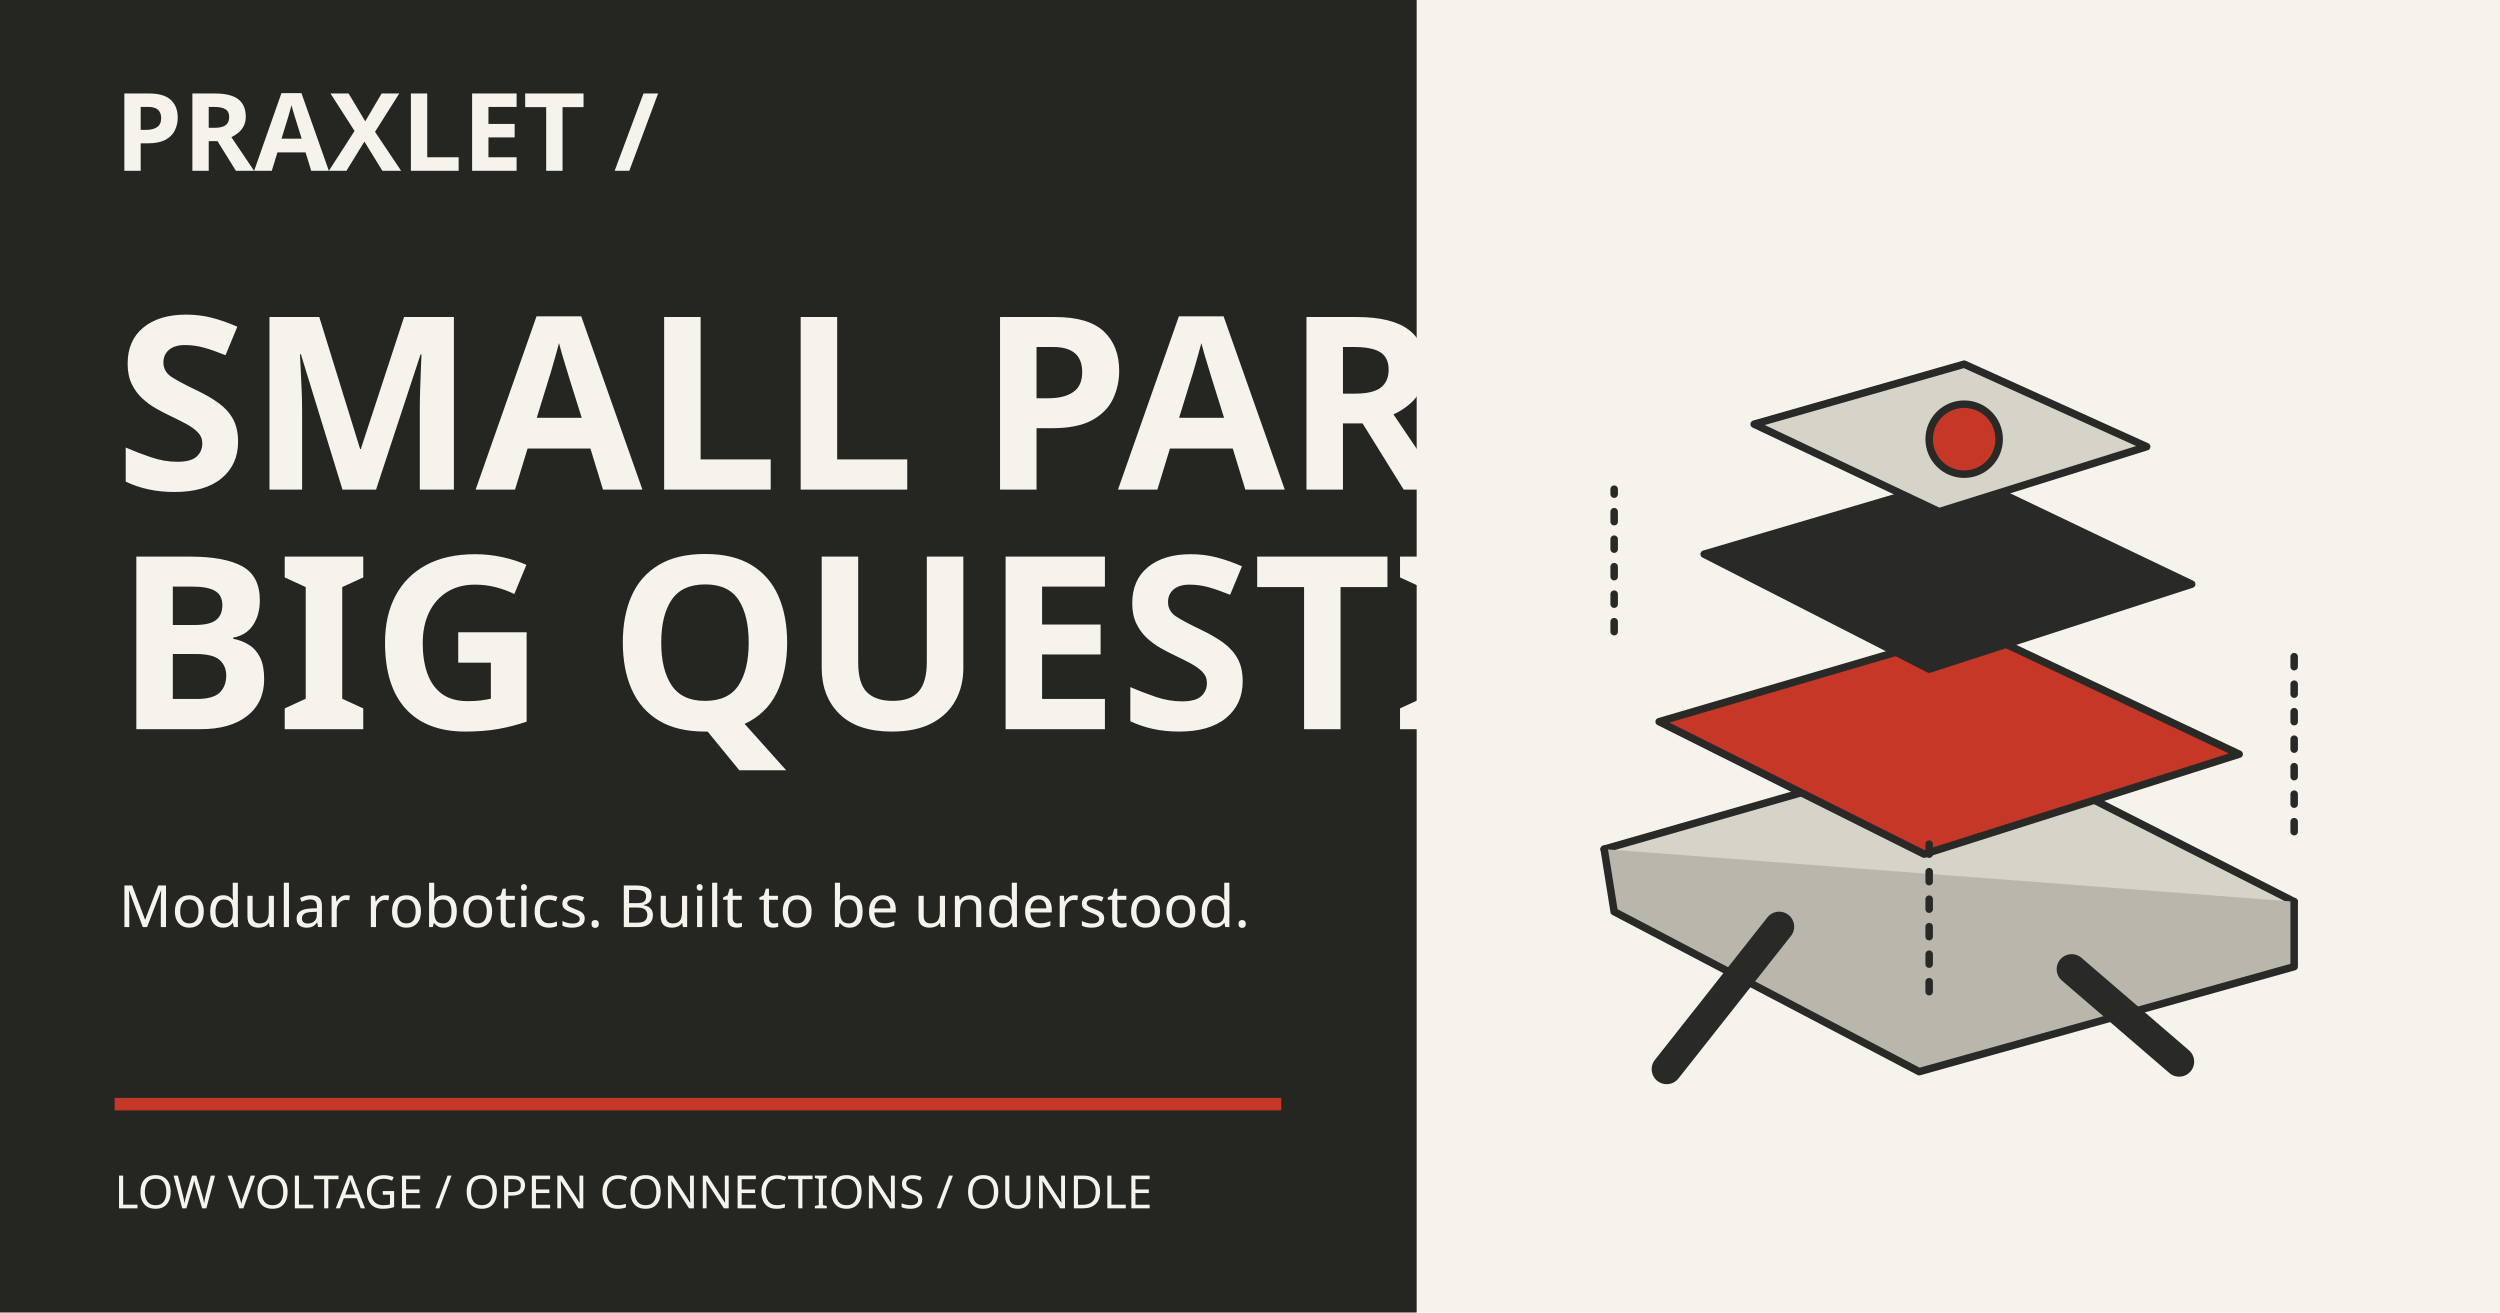
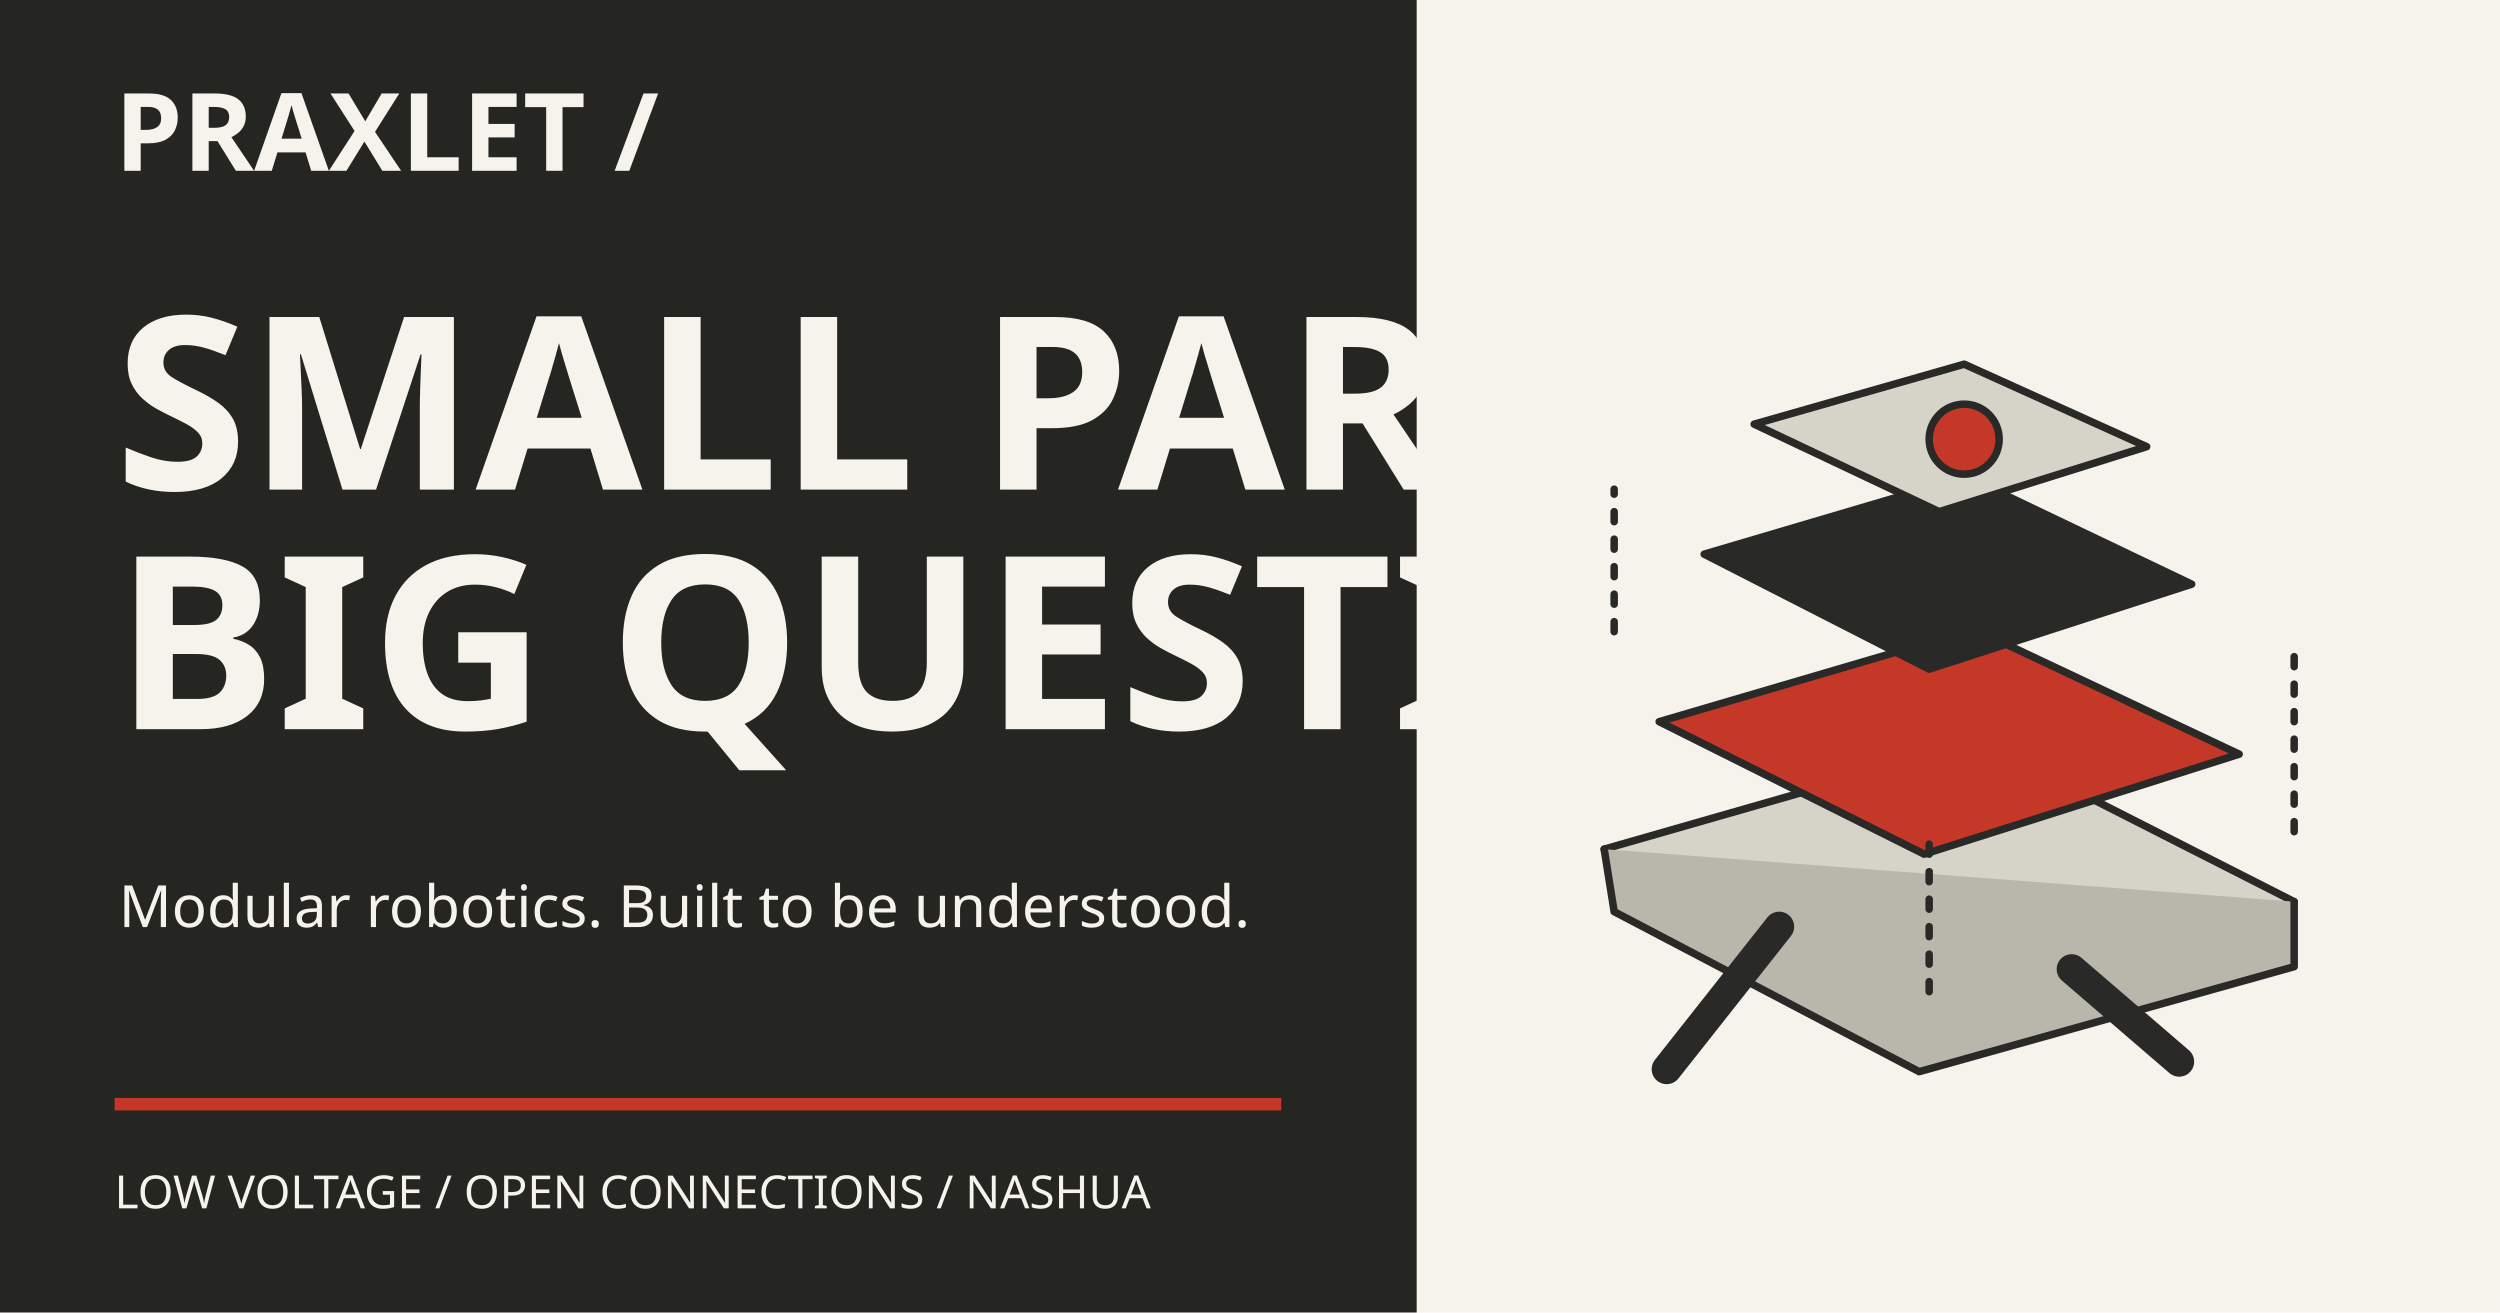
<svg xmlns="http://www.w3.org/2000/svg" width="1200" height="630" viewBox="0 0 1200 630">
  <rect width="1200" height="630" fill="#f5f3ec" />
  <path d="M0 0h680v630H0z" fill="#252522" />
  <g fill="#f5f3ec">
    <text x="55" y="82" font-family="Teko,sans-serif" font-size="52" font-weight="600">PRAXLET /</text>
    <text x="55" y="235" font-family="Teko,sans-serif" font-size="116" font-weight="600">SMALL PARTS.</text>
    <text x="55" y="350" font-family="Teko,sans-serif" font-size="116" font-weight="600">BIG QUESTIONS.</text>
    <text x="57" y="445" font-family="Mada,sans-serif" font-size="28">Modular robotics. Built to be understood.</text>
  </g>
  <path d="M55 530h560" stroke="#c53828" stroke-width="6" />
-   <text x="55" y="580" font-family="Mada,sans-serif" font-size="22" fill="#f5f3ec">LOW VOLTAGE / OPEN CONNECTIONS / OUNDLE</text>
+   <text x="55" y="580" font-family="Mada,sans-serif" font-size="22" fill="#f5f3ec">LOW VOLTAGE / OPEN CONNECTIONS / NASHUA</text>
  <g transform="translate(650 110) scale(1.2)" fill="none" stroke="#292927" stroke-width="3" stroke-linecap="round" stroke-linejoin="round">
    <path d="m100 248 150-43 126 64-150 44z" fill="#d6d3c8" />
    <path d="m100 248 4 25 122 64 150-42v-26" fill="#b9b6ac" />
    <path d="m122 197 126-37 106 50-126 40z" fill="#c53828" />
    <path d="m140 130 105-31 90 43-105 34z" fill="#292927" />
    <path d="m160 78 84-24 73 33-83 26z" fill="#d6d3c8" />
    <path d="M104 161V104m272 137v-73M230 305v-65" stroke-dasharray="4 7" />
    <circle cx="244" cy="84" r="14" fill="#c53828" />
    <path d="m170 279-45 57m162-40 43 37" stroke-width="12" />
  </g>
</svg>
